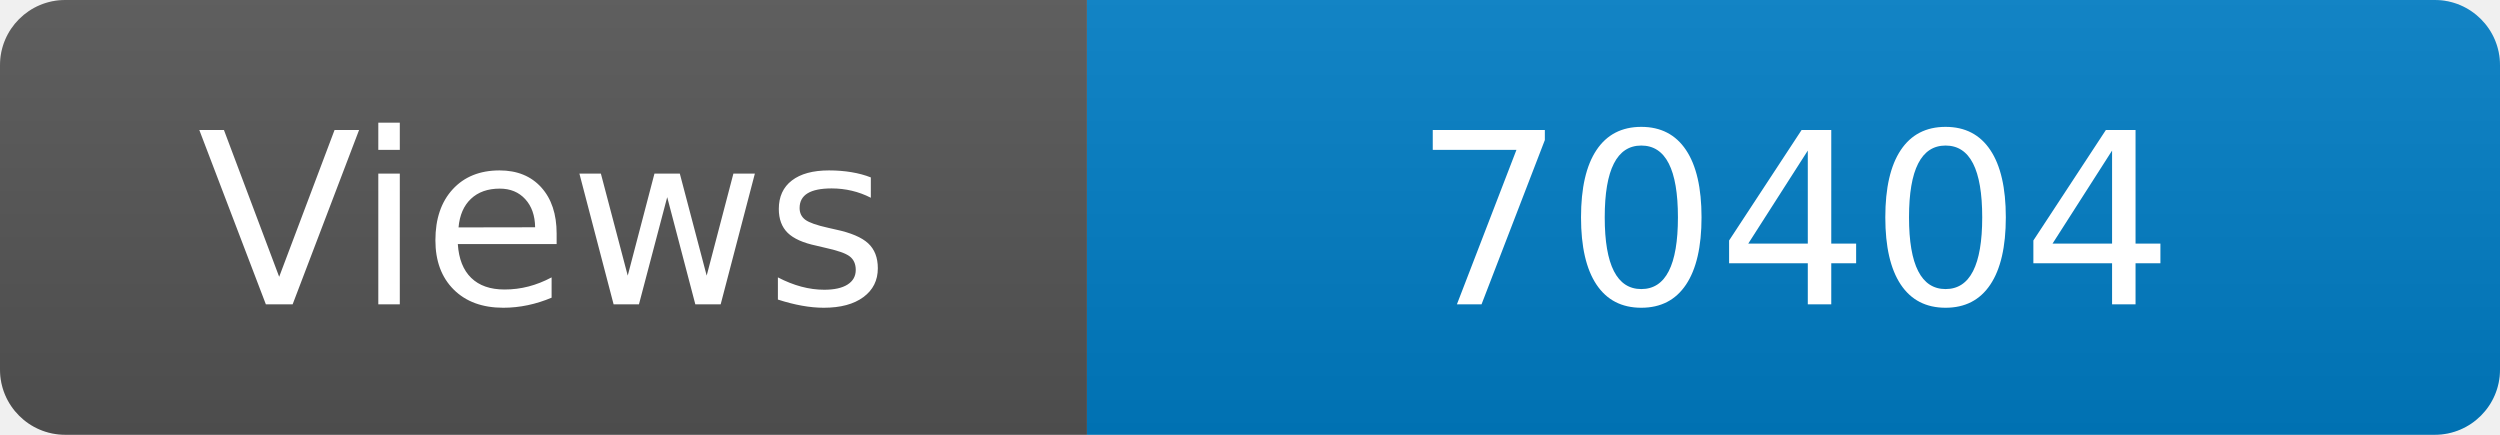
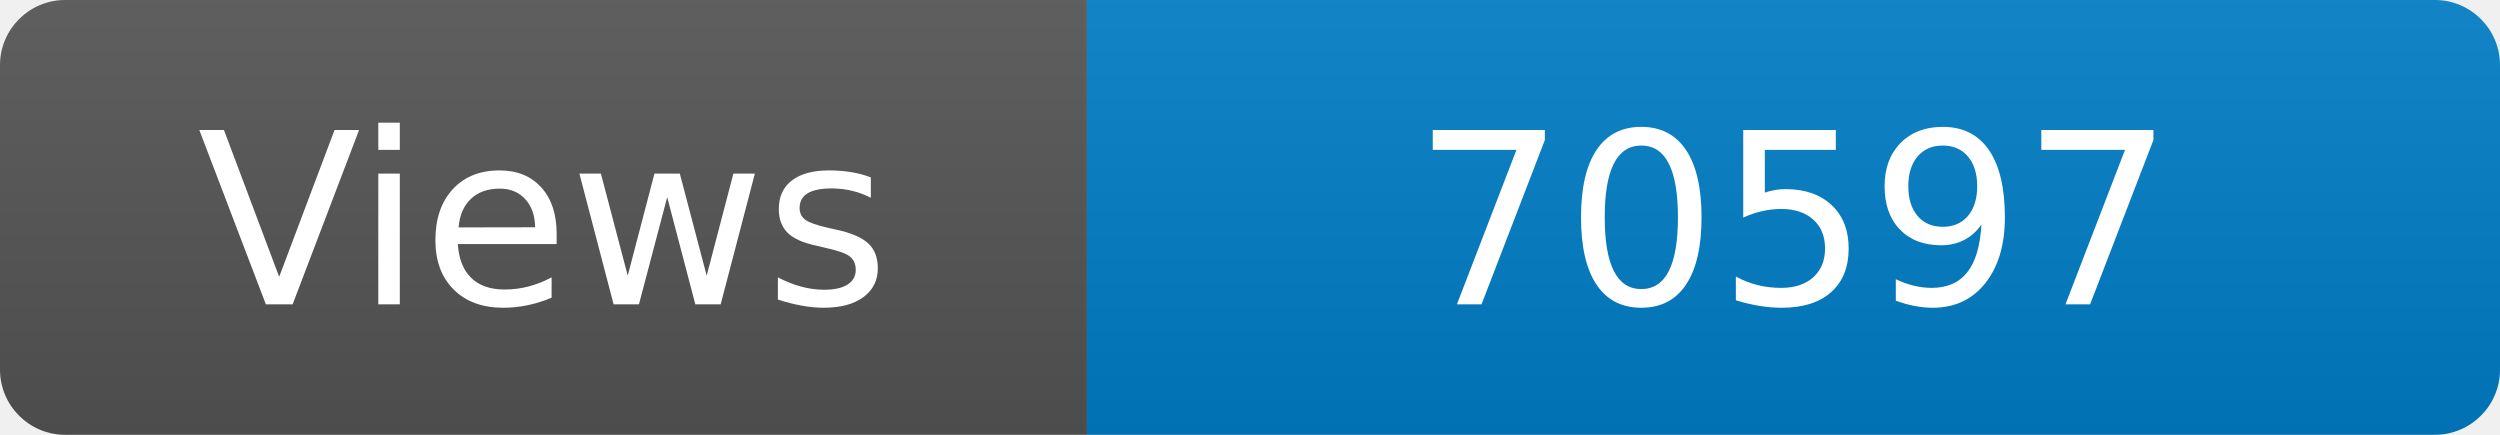
<svg xmlns="http://www.w3.org/2000/svg" width="115" height="20" role="img" aria-label="Maintained?: yes">
  <linearGradient id="s" x2="0" y2="100%">
    <stop offset="0" stop-color="#bbb" stop-opacity=".1" />
    <stop offset="1" stop-opacity=".1" />
  </linearGradient>
  <clipPath id="r">
    <rect width="115" height="20" rx="3" fill="#fff" />
  </clipPath>
  <g clip-path="url(#r)">
    <rect width="50" height="20" fill="#555" />
    <rect x="50" width="160" height="20" fill="#007ec6" />
    <rect width="115" height="20" fill="url(#s)" />
  </g>
  <g fill="#fff" text-anchor="middle" font-family="Verdana,Geneva,DejaVu Sans,sans-serif" font-size="110">
    <text x="250" y="140" transform="scale(.1)" fill="#fff">Views</text>
-     <text x="825" y="140" transform="scale(.1)" fill="#fff">70404</text>
+     <text x="825" y="140" transform="scale(.1)" fill="#fff">70597</text>
  </g>
</svg>
